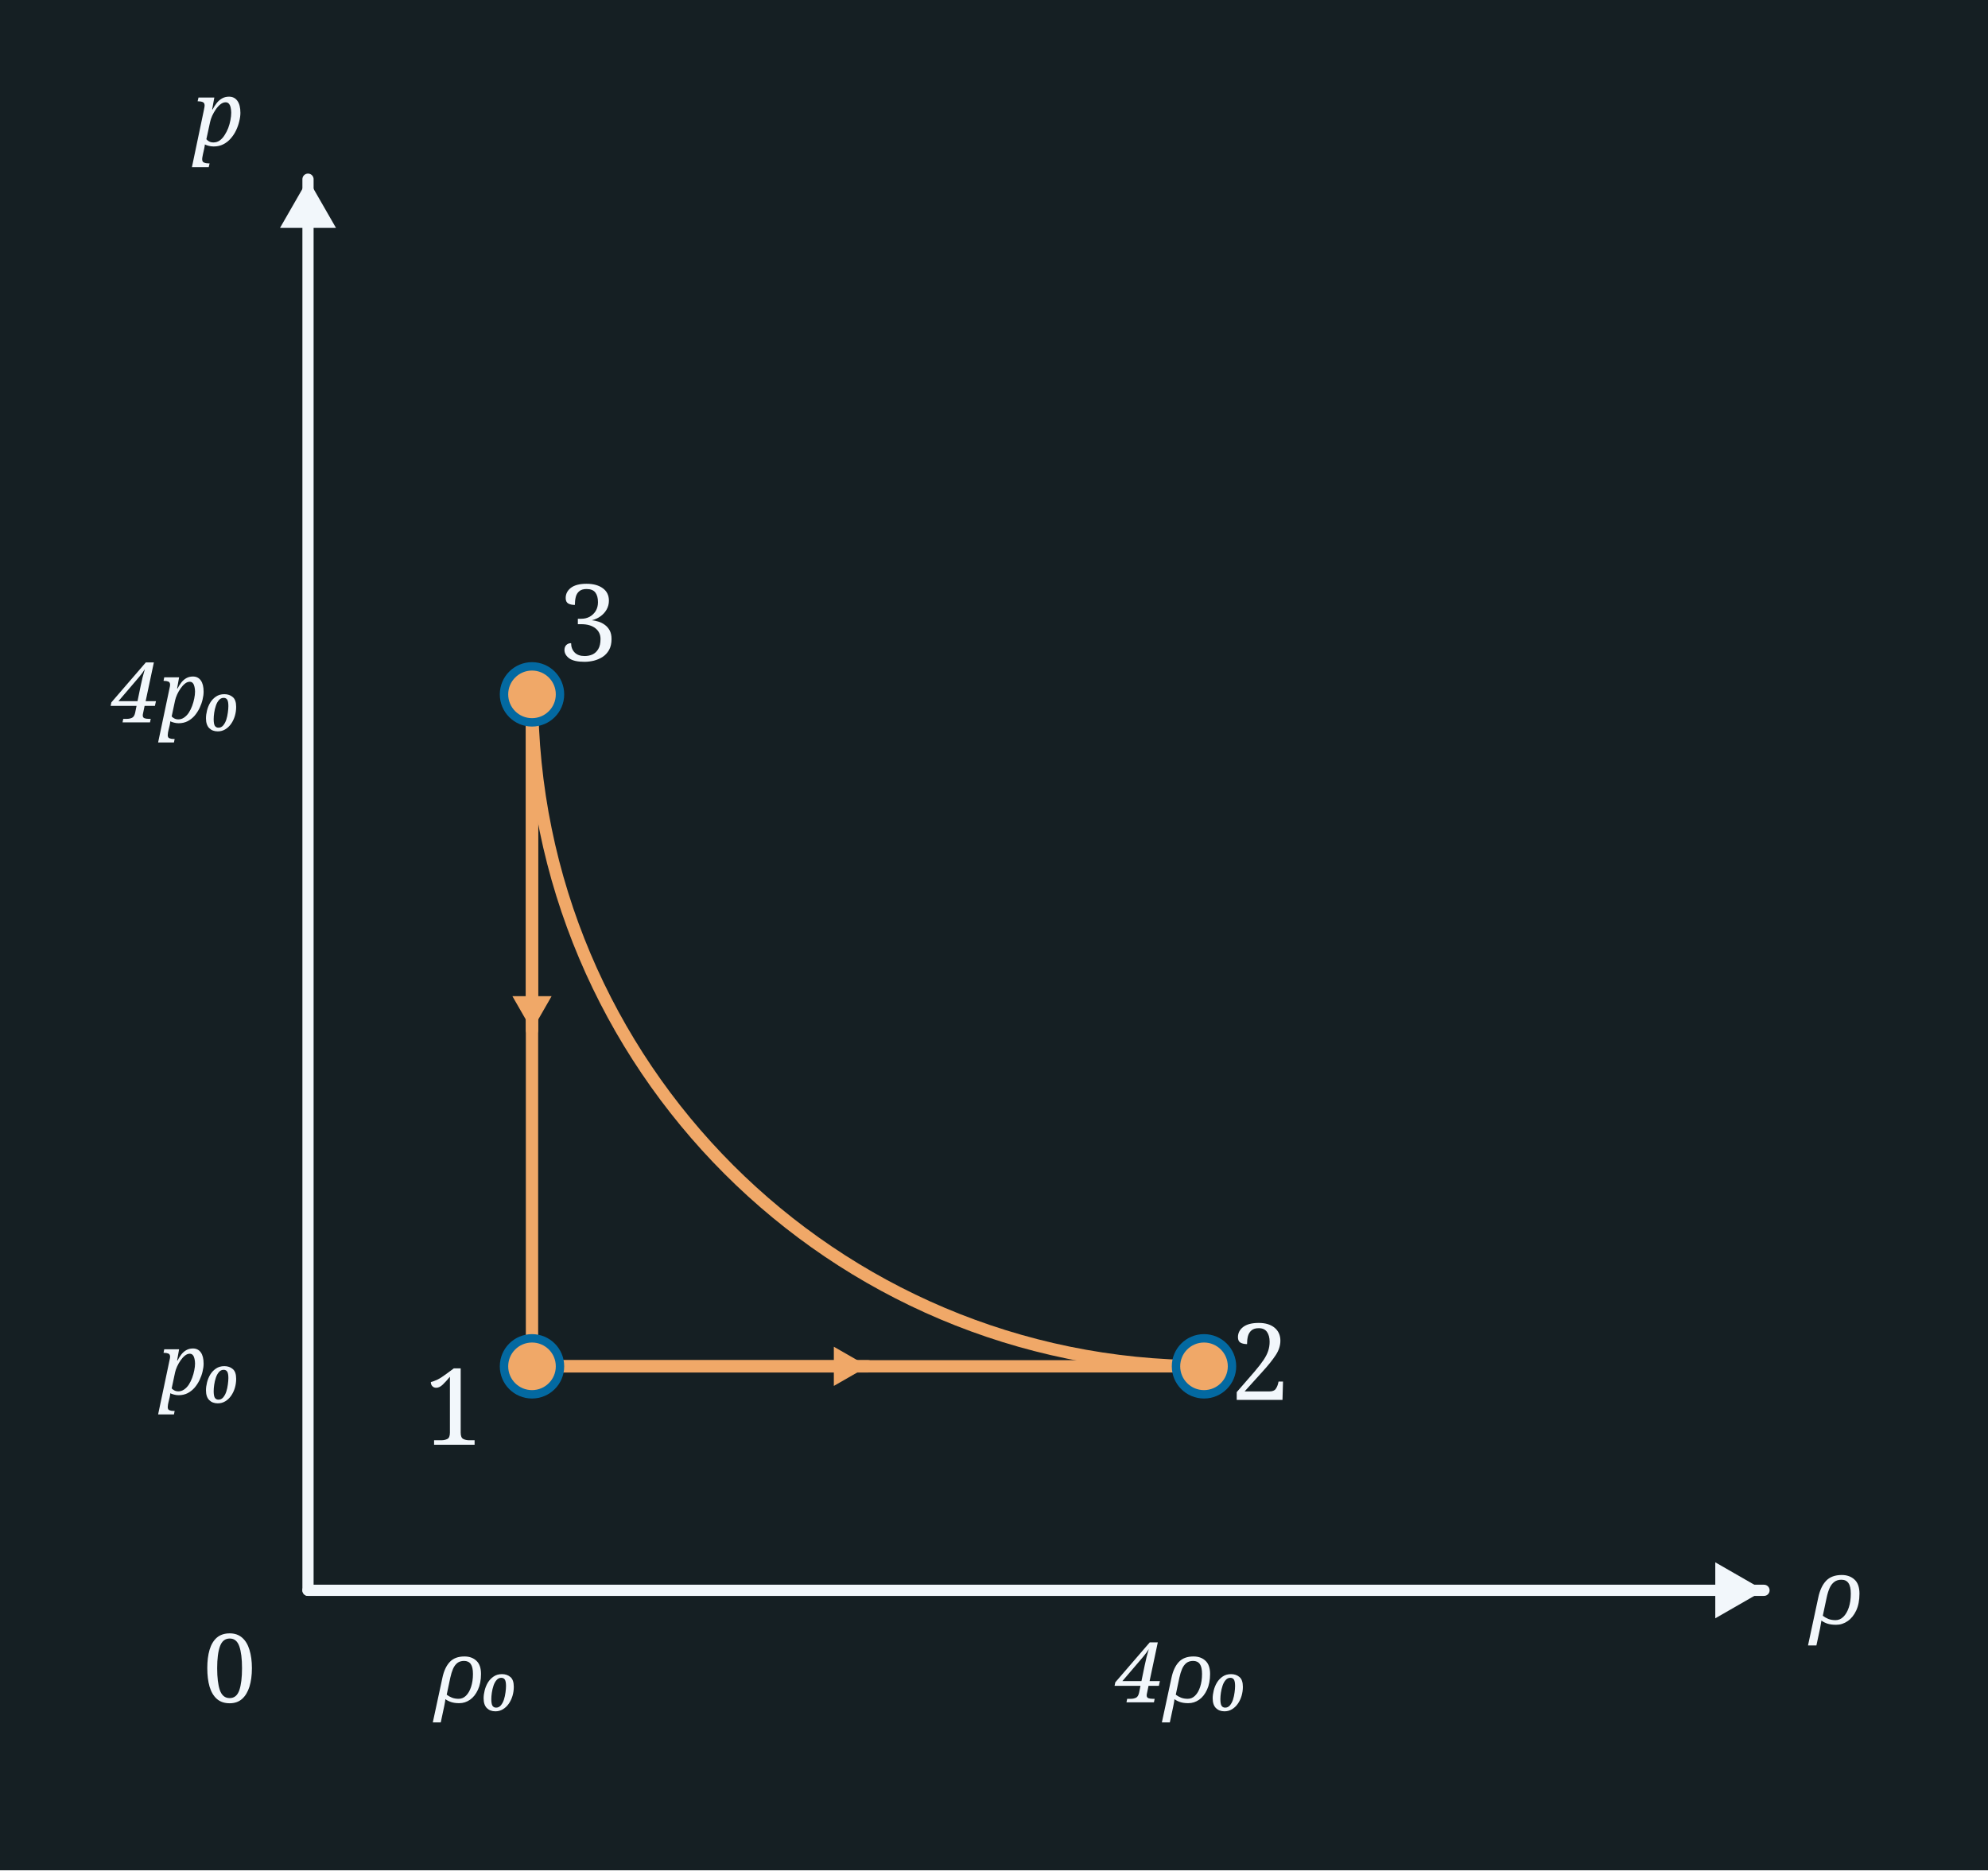
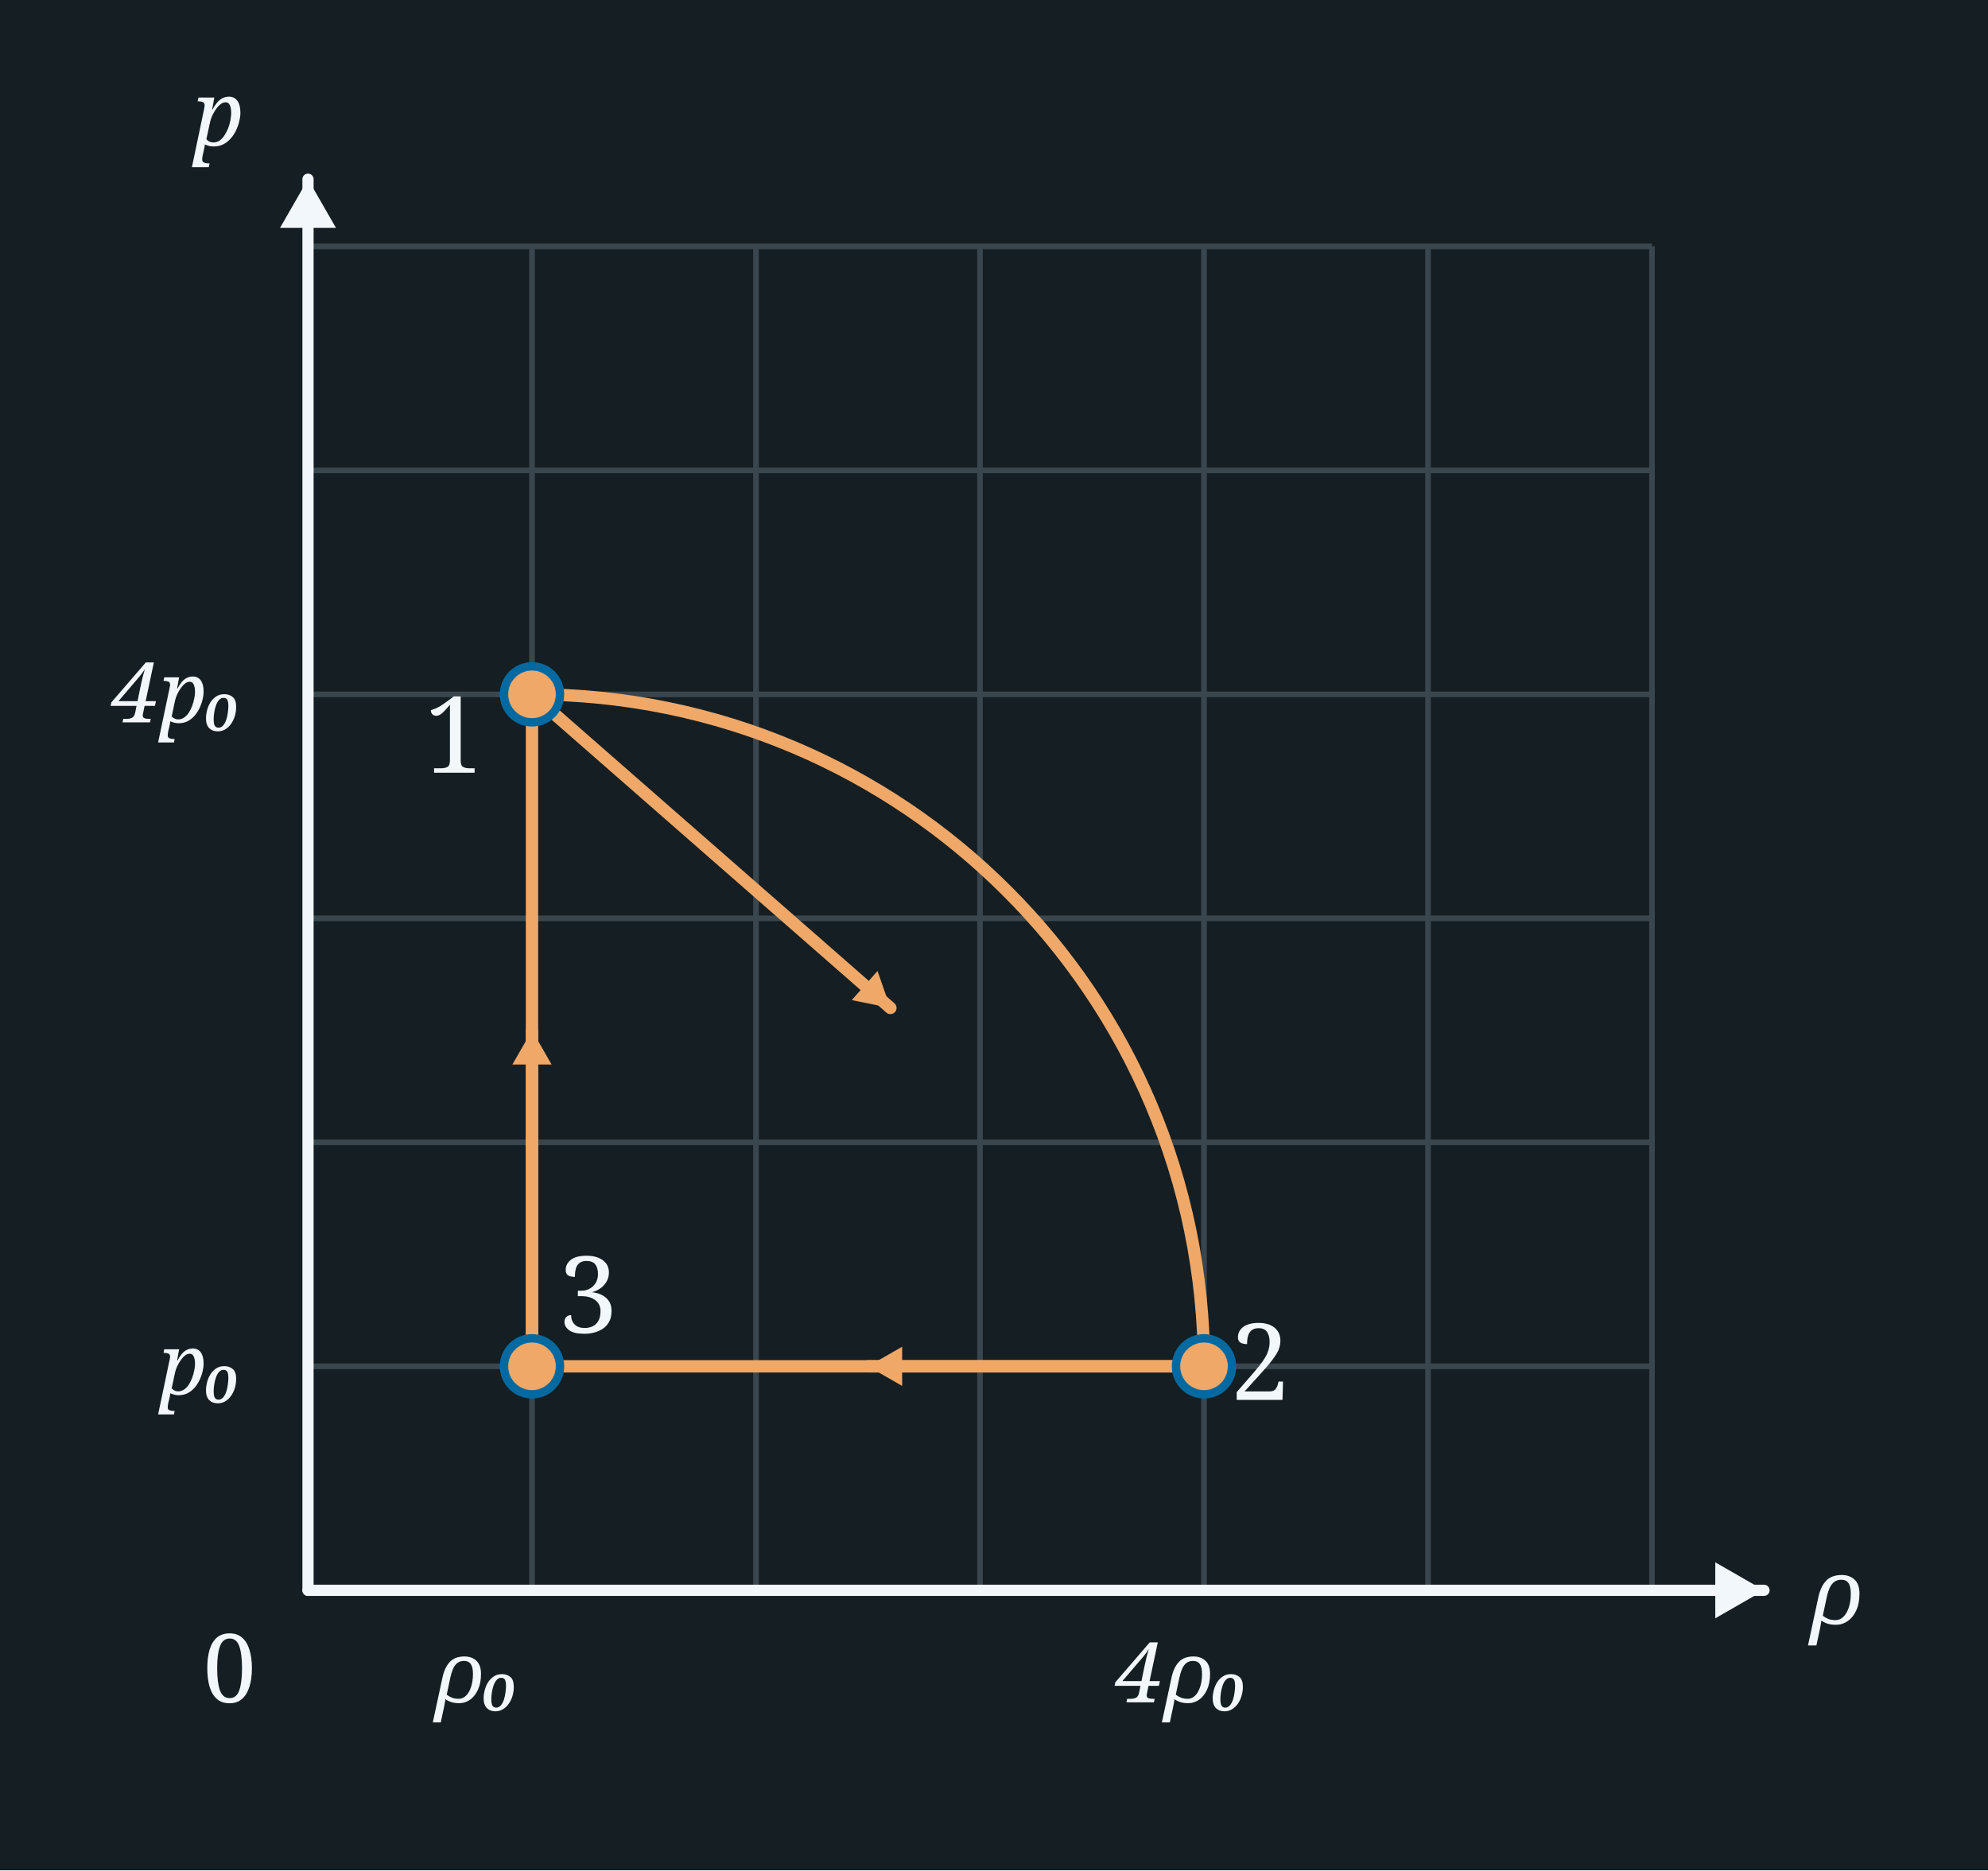
<svg xmlns="http://www.w3.org/2000/svg" width="355" height="334" viewBox="0 0 355 334">
  <rect x="0" y="0" width="355" height="334" fill="#151F23" />
+   <line x1="55" y1="44" x2="55" y2="284" stroke="#3A464E" stroke-width="1" />
+   <line x1="95" y1="44" x2="95" y2="284" stroke="#3A464E" stroke-width="1" />
+   <line x1="135" y1="44" x2="135" y2="284" stroke="#3A464E" stroke-width="1" />
+   <line x1="175" y1="44" x2="175" y2="284" stroke="#3A464E" stroke-width="1" />
+   <line x1="215" y1="44" x2="215" y2="284" stroke="#3A464E" stroke-width="1" />
+   <line x1="255" y1="44" x2="255" y2="284" stroke="#3A464E" stroke-width="1" />
+   <line x1="295" y1="44" x2="295" y2="284" stroke="#3A464E" stroke-width="1" />
+   <line x1="55" y1="44" x2="295" y2="44" stroke="#3A464E" stroke-width="1" />
+   <line x1="55" y1="84" x2="295" y2="84" stroke="#3A464E" stroke-width="1" />
+   <line x1="55" y1="124" x2="295" y2="124" stroke="#3A464E" stroke-width="1" />
+   <line x1="55" y1="164" x2="295" y2="164" stroke="#3A464E" stroke-width="1" />
+   <line x1="55" y1="204" x2="295" y2="204" stroke="#3A464E" stroke-width="1" />
+   <line x1="55" y1="244" x2="295" y2="244" stroke="#3A464E" stroke-width="1" />
+   <line x1="55" y1="284" x2="295" y2="284" stroke="#3A464E" stroke-width="1" />
  <line x1="55.0" y1="284.0" x2="55.0" y2="32.0" stroke="#F2F7FB" stroke-width="2" stroke-linecap="round" />
  <polygon points="55.0,32.0 60.0,40.7 50.0,40.7" fill="#F2F7FB" />
  <line x1="55.0" y1="284.0" x2="315.0" y2="284.0" stroke="#F2F7FB" stroke-width="2" stroke-linecap="round" />
  <polygon points="315.0,284.0 306.3,289.0 306.3,279.0" fill="#F2F7FB" />
  <text x="41.0" y="304.0" font-family="Georgia, serif" font-weight="normal" font-size="17" fill="#F2F7FB" text-anchor="middle">0</text>
  <text x="39.0" y="26.0" font-family="Georgia, serif" font-style="italic" font-weight="normal" font-size="16" fill="#F2F7FB" text-anchor="middle">p</text>
  <text x="323.0" y="290.0" font-family="Georgia, serif" font-style="italic" font-weight="normal" font-size="16" fill="#F2F7FB" text-anchor="start">ρ</text>
  <text x="85.0" y="304.0" font-family="Georgia, serif" font-style="italic" font-weight="normal" font-size="15" fill="#F2F7FB" text-anchor="middle">ρ₀</text>
  <text x="211.0" y="304.0" font-family="Georgia, serif" font-style="italic" font-weight="normal" font-size="15" fill="#F2F7FB" text-anchor="middle">4ρ₀</text>
  <text x="43.0" y="249.0" font-family="Georgia, serif" font-style="italic" font-weight="normal" font-size="15" fill="#F2F7FB" text-anchor="end">p₀</text>
  <text x="43.0" y="129.0" font-family="Georgia, serif" font-style="italic" font-weight="normal" font-size="15" fill="#F2F7FB" text-anchor="end">4p₀</text>
-   <line x1="95" y1="244" x2="215" y2="244" stroke="#f0a868" stroke-width="2.2" />
-   <line x1="95.0" y1="244.0" x2="155.0" y2="244.0" stroke="#f0a868" stroke-width="2.2" stroke-linecap="round" />
-   <polygon points="155.0,244.0 148.9,247.5 148.9,240.5" fill="#f0a868" />
-   <path d="M 215,244 A 120,120 0 0 1 95,124" fill="none" stroke="#f0a868" stroke-width="2.2" />
-   <line x1="95" y1="124" x2="95" y2="244" stroke="#f0a868" stroke-width="2.2" />
-   <line x1="95.0" y1="124.0" x2="95.0" y2="184.0" stroke="#f0a868" stroke-width="2.2" stroke-linecap="round" />
-   <polygon points="95.0,184.0 91.5,177.9 98.5,177.9" fill="#f0a868" />
-   <circle cx="95.0" cy="244.0" r="5" fill="#f0a868" stroke="#0369a1" stroke-width="1.5" />
-   <text x="81.0" y="258.0" font-family="Georgia, serif" font-weight="normal" font-size="19" fill="#F2F7FB" text-anchor="middle">1</text>
+   <path d="M 95,124 A 120,120 0 0 1 215,244" fill="none" stroke="#f0a868" stroke-width="2.2" />
+   <line x1="95.0" y1="124.0" x2="159.0" y2="180.0" stroke="#f0a868" stroke-width="2.2" stroke-linecap="round" />
+   <polygon points="159.0,180.0 152.1,178.6 156.7,173.4" fill="#f0a868" />
+   <line x1="215" y1="244" x2="95" y2="244" stroke="#f0a868" stroke-width="2.2" />
+   <line x1="215.0" y1="244.0" x2="155.0" y2="244.0" stroke="#f0a868" stroke-width="2.2" stroke-linecap="round" />
+   <polygon points="155.0,244.0 161.1,240.5 161.1,247.5" fill="#f0a868" />
+   <line x1="95" y1="244" x2="95" y2="124" stroke="#f0a868" stroke-width="2.2" />
+   <line x1="95.0" y1="244.0" x2="95.0" y2="184.0" stroke="#f0a868" stroke-width="2.2" stroke-linecap="round" />
+   <polygon points="95.0,184.0 98.5,190.1 91.5,190.1" fill="#f0a868" />
+   <circle cx="95.0" cy="124.0" r="5" fill="#f0a868" stroke="#0369a1" stroke-width="1.5" />
+   <text x="81.0" y="138.0" font-family="Georgia, serif" font-weight="normal" font-size="19" fill="#F2F7FB" text-anchor="middle">1</text>
  <circle cx="215.0" cy="244.0" r="5" fill="#f0a868" stroke="#0369a1" stroke-width="1.5" />
  <text x="225.0" y="250.0" font-family="Georgia, serif" font-weight="normal" font-size="19" fill="#F2F7FB" text-anchor="middle">2</text>
-   <circle cx="95.0" cy="124.0" r="5" fill="#f0a868" stroke="#0369a1" stroke-width="1.5" />
-   <text x="105.0" y="118.0" font-family="Georgia, serif" font-weight="normal" font-size="19" fill="#F2F7FB" text-anchor="middle">3</text>
+   <circle cx="95.0" cy="244.0" r="5" fill="#f0a868" stroke="#0369a1" stroke-width="1.5" />
+   <text x="105.0" y="238.0" font-family="Georgia, serif" font-weight="normal" font-size="19" fill="#F2F7FB" text-anchor="middle">3</text>
</svg>
